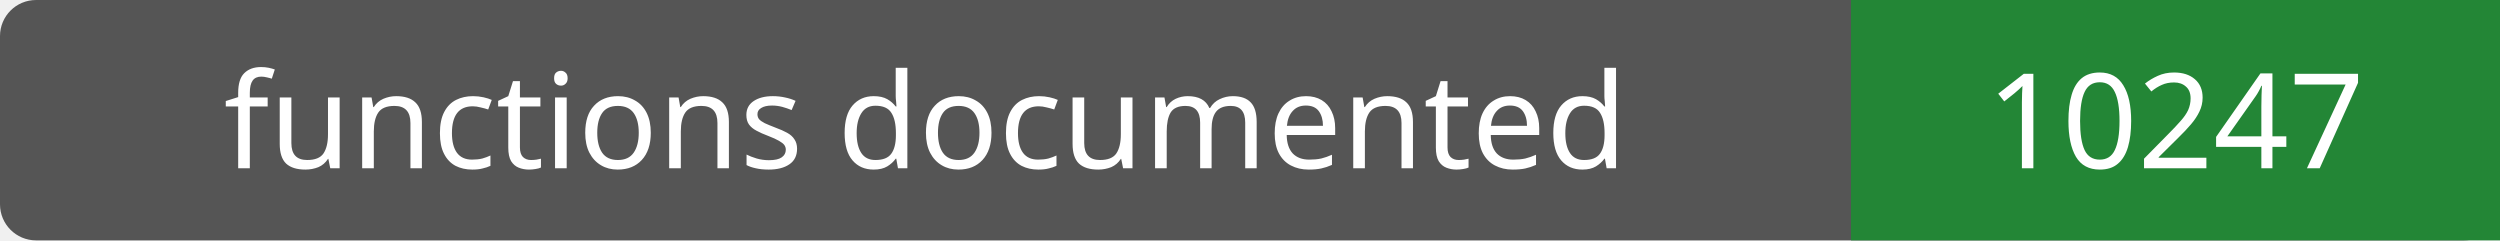
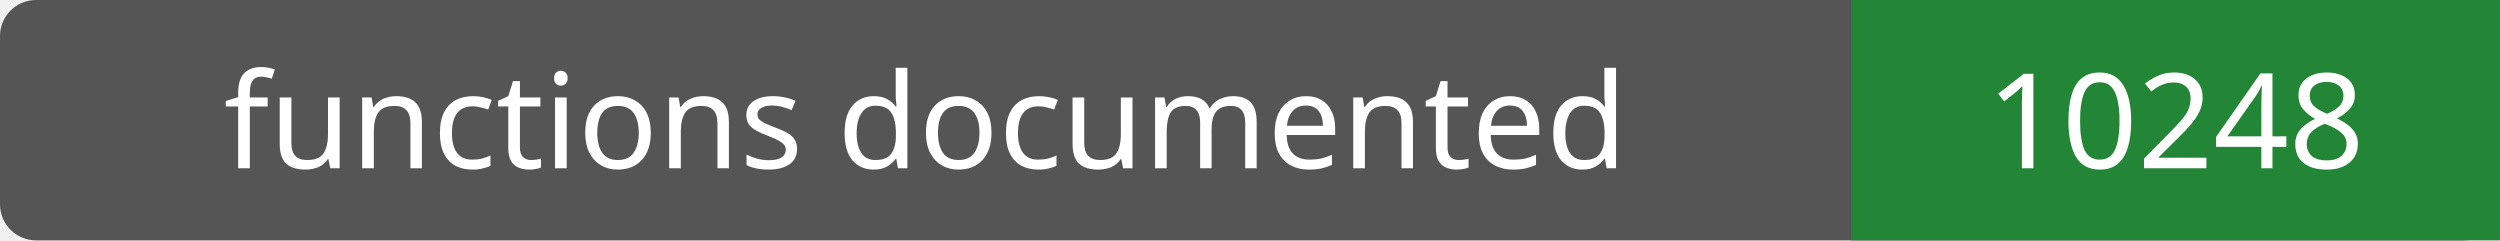
- <svg xmlns="http://www.w3.org/2000/svg" width="208" height="20" role="img" aria-label="functions documented: 10247">
+ <svg xmlns="http://www.w3.org/2000/svg" width="208" height="20" role="img" aria-label="functions documented: 10248">
  <rect width="208" height="20" rx="3" fill="#555" />
  <path fill="#238636" d="M154 0h54v20H154z" />
  <g fill="#fff" text-anchor="middle" font-family="Verdana,sans-serif" font-size="11">
    <text x="77.0" y="14">functions documented</text>
-     <text x="181.0" y="14">10247</text>
+     <text x="181.0" y="14">10248</text>
  </g>
</svg>
